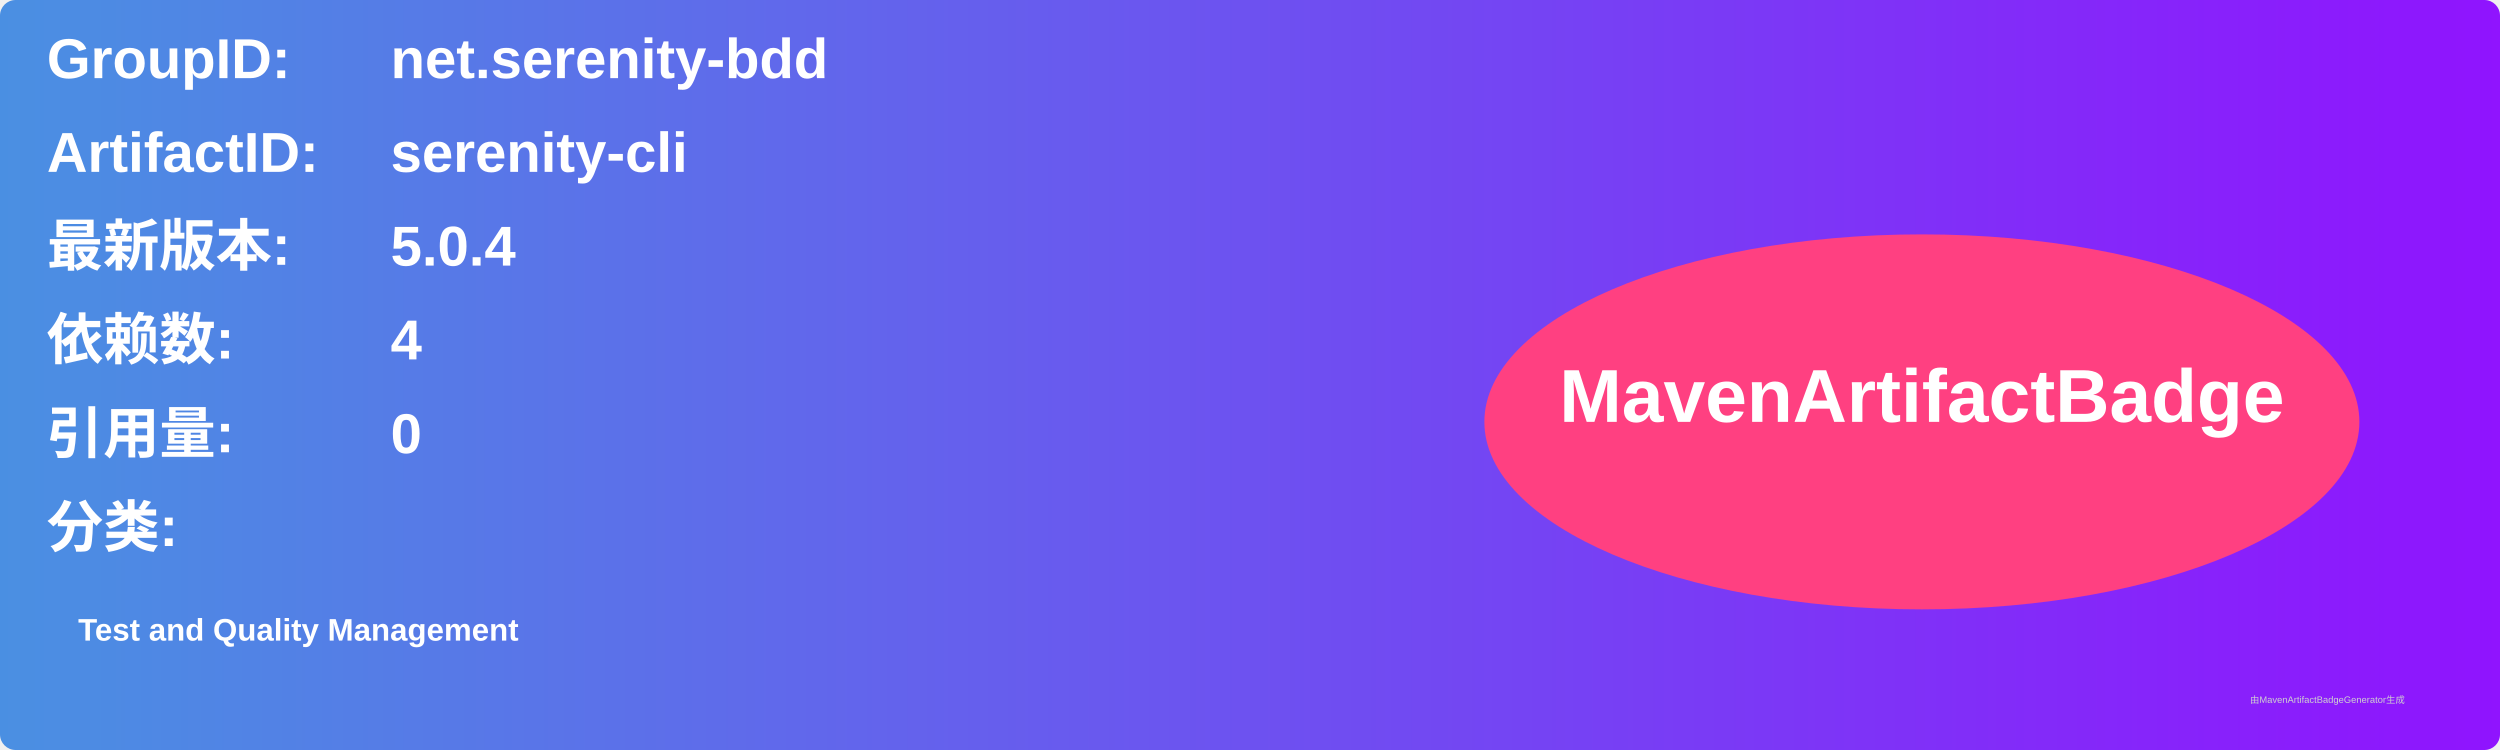
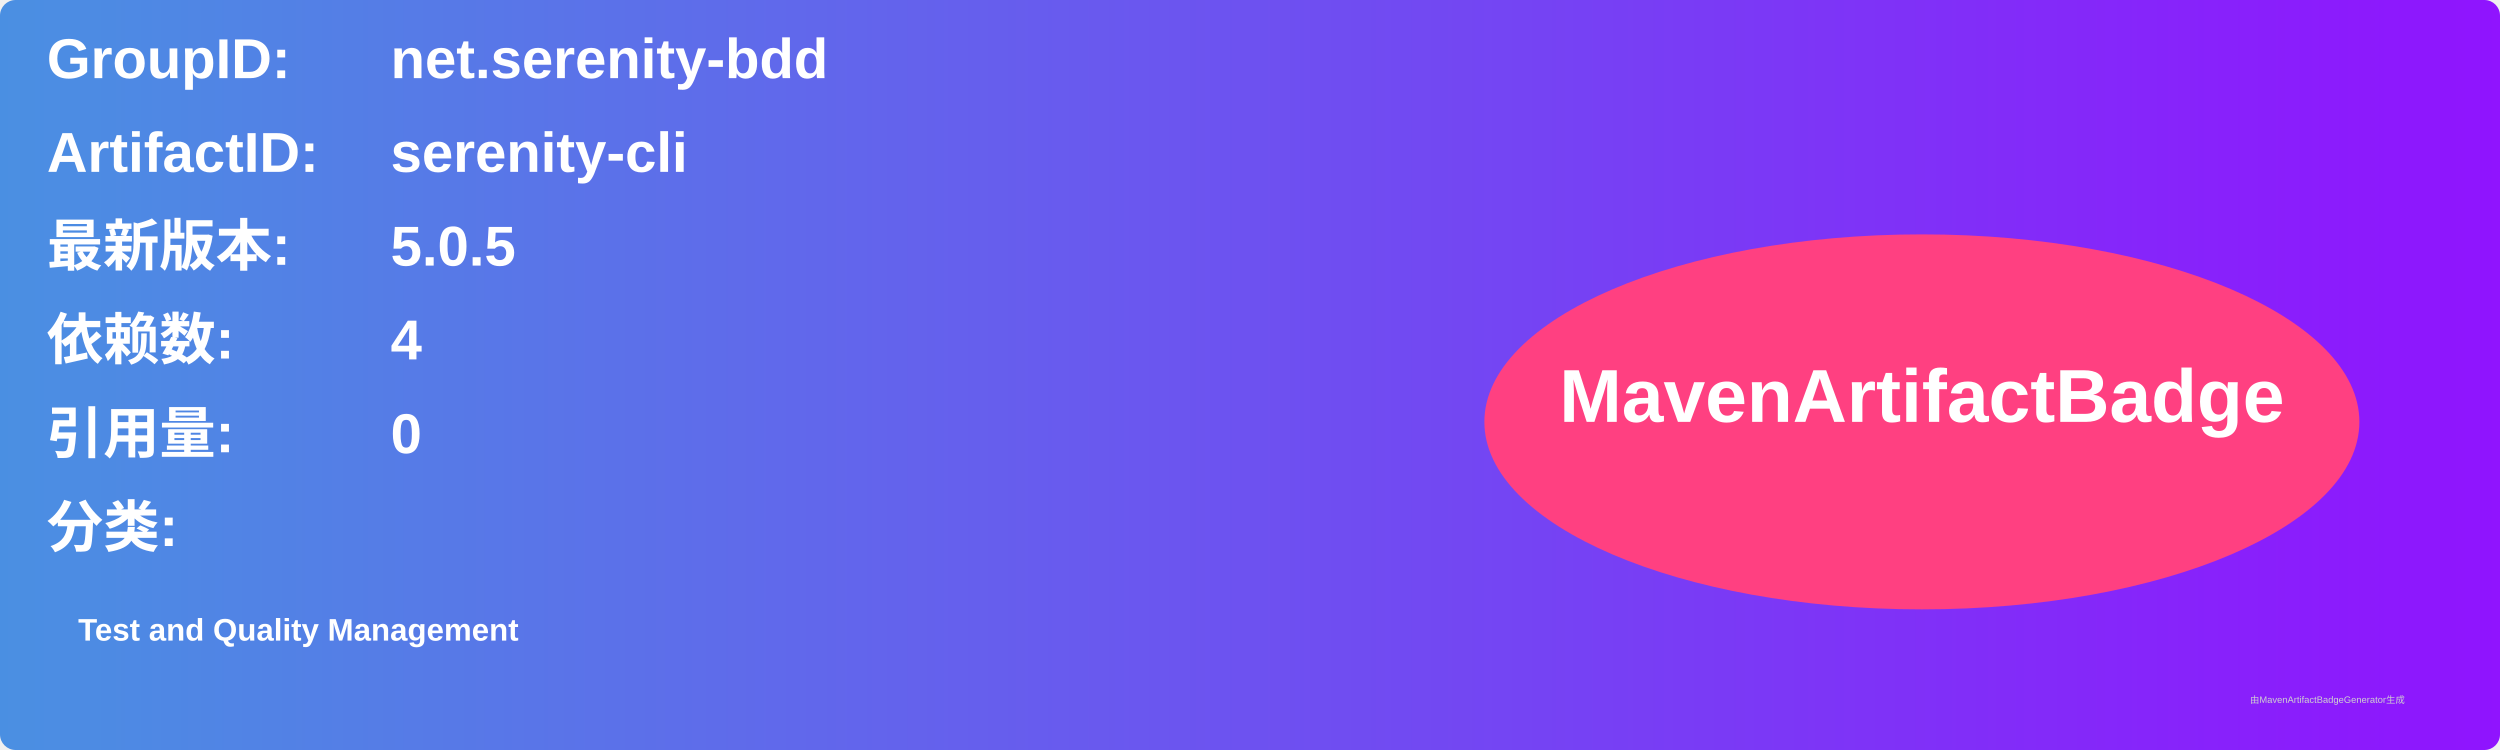
<svg xmlns="http://www.w3.org/2000/svg" width="800" height="240" viewBox="0 0 800 240">
  <linearGradient id="grad" x1="0%" y1="0%" x2="100%" y2="0%">
    <stop offset="0%" stop-color="#4a90e2" />
    <stop offset="100%" stop-color="#9013fe" />
  </linearGradient>
  <rect width="100%" height="100%" rx="5" ry="5" fill="url(#grad)" />
  <g transform="translate(15, 15)">
    <text x="0" y="10" font-family="Arial" font-size="18" fill="white" font-weight="bold" width="260">GroupID:</text>
    <text x="110" y="10" font-family="Arial" font-size="18" fill="white" font-weight="bold" width="460">net.serenity-bdd</text>
    <text x="0" y="40" font-family="Arial" font-size="18" fill="white" font-weight="bold" width="260">ArtifactID:</text>
    <text x="110" y="40" font-family="Arial" font-size="18" fill="white" font-weight="bold" width="460">serenity-cli</text>
    <text x="0" y="70" font-family="Arial" font-size="18" fill="white" font-weight="bold">最新版本:</text>
    <text x="110" y="70" font-family="Arial" font-size="18" fill="white" font-weight="bold">
-       <tspan font-weight="bold">5.0.4</tspan>
+       <tspan font-weight="bold">5.0.5</tspan>
    </text>
    <text x="0" y="100" font-family="Arial" font-size="18" fill="white" font-weight="bold">依赖数: </text>
    <text x="110" y="100" font-family="Arial" font-size="18" fill="white">
      <tspan font-weight="bold">4</tspan>
    </text>
    <text x="0" y="130" font-family="Arial" font-size="18" fill="white" font-weight="bold">引用量: </text>
    <text x="110" y="130" font-family="Arial" font-size="18" fill="white">
      <tspan font-weight="bold">0</tspan>
    </text>
    <text x="0" y="160" font-family="Arial" font-size="18" fill="white" font-weight="bold">分类:</text>
    <text x="10" y="190" font-family="Arial" font-size="10" fill="white">
      <tspan font-weight="bold">Test and Quality Management</tspan>
    </text>
    <ellipse cx="600" cy="120" rx="140" ry="60" fill="#ff4081" />
    <text x="600" y="120" text-anchor="middle" font-family="Arial" font-size="24" fill="white" font-weight="bold">MavenArtifactBadge</text>
  </g>
  <text x="720" y="225" font-family="Arial" font-size="3" fill="#d0d0d0">由MavenArtifactBadgeGenerator生成</text>
</svg>
